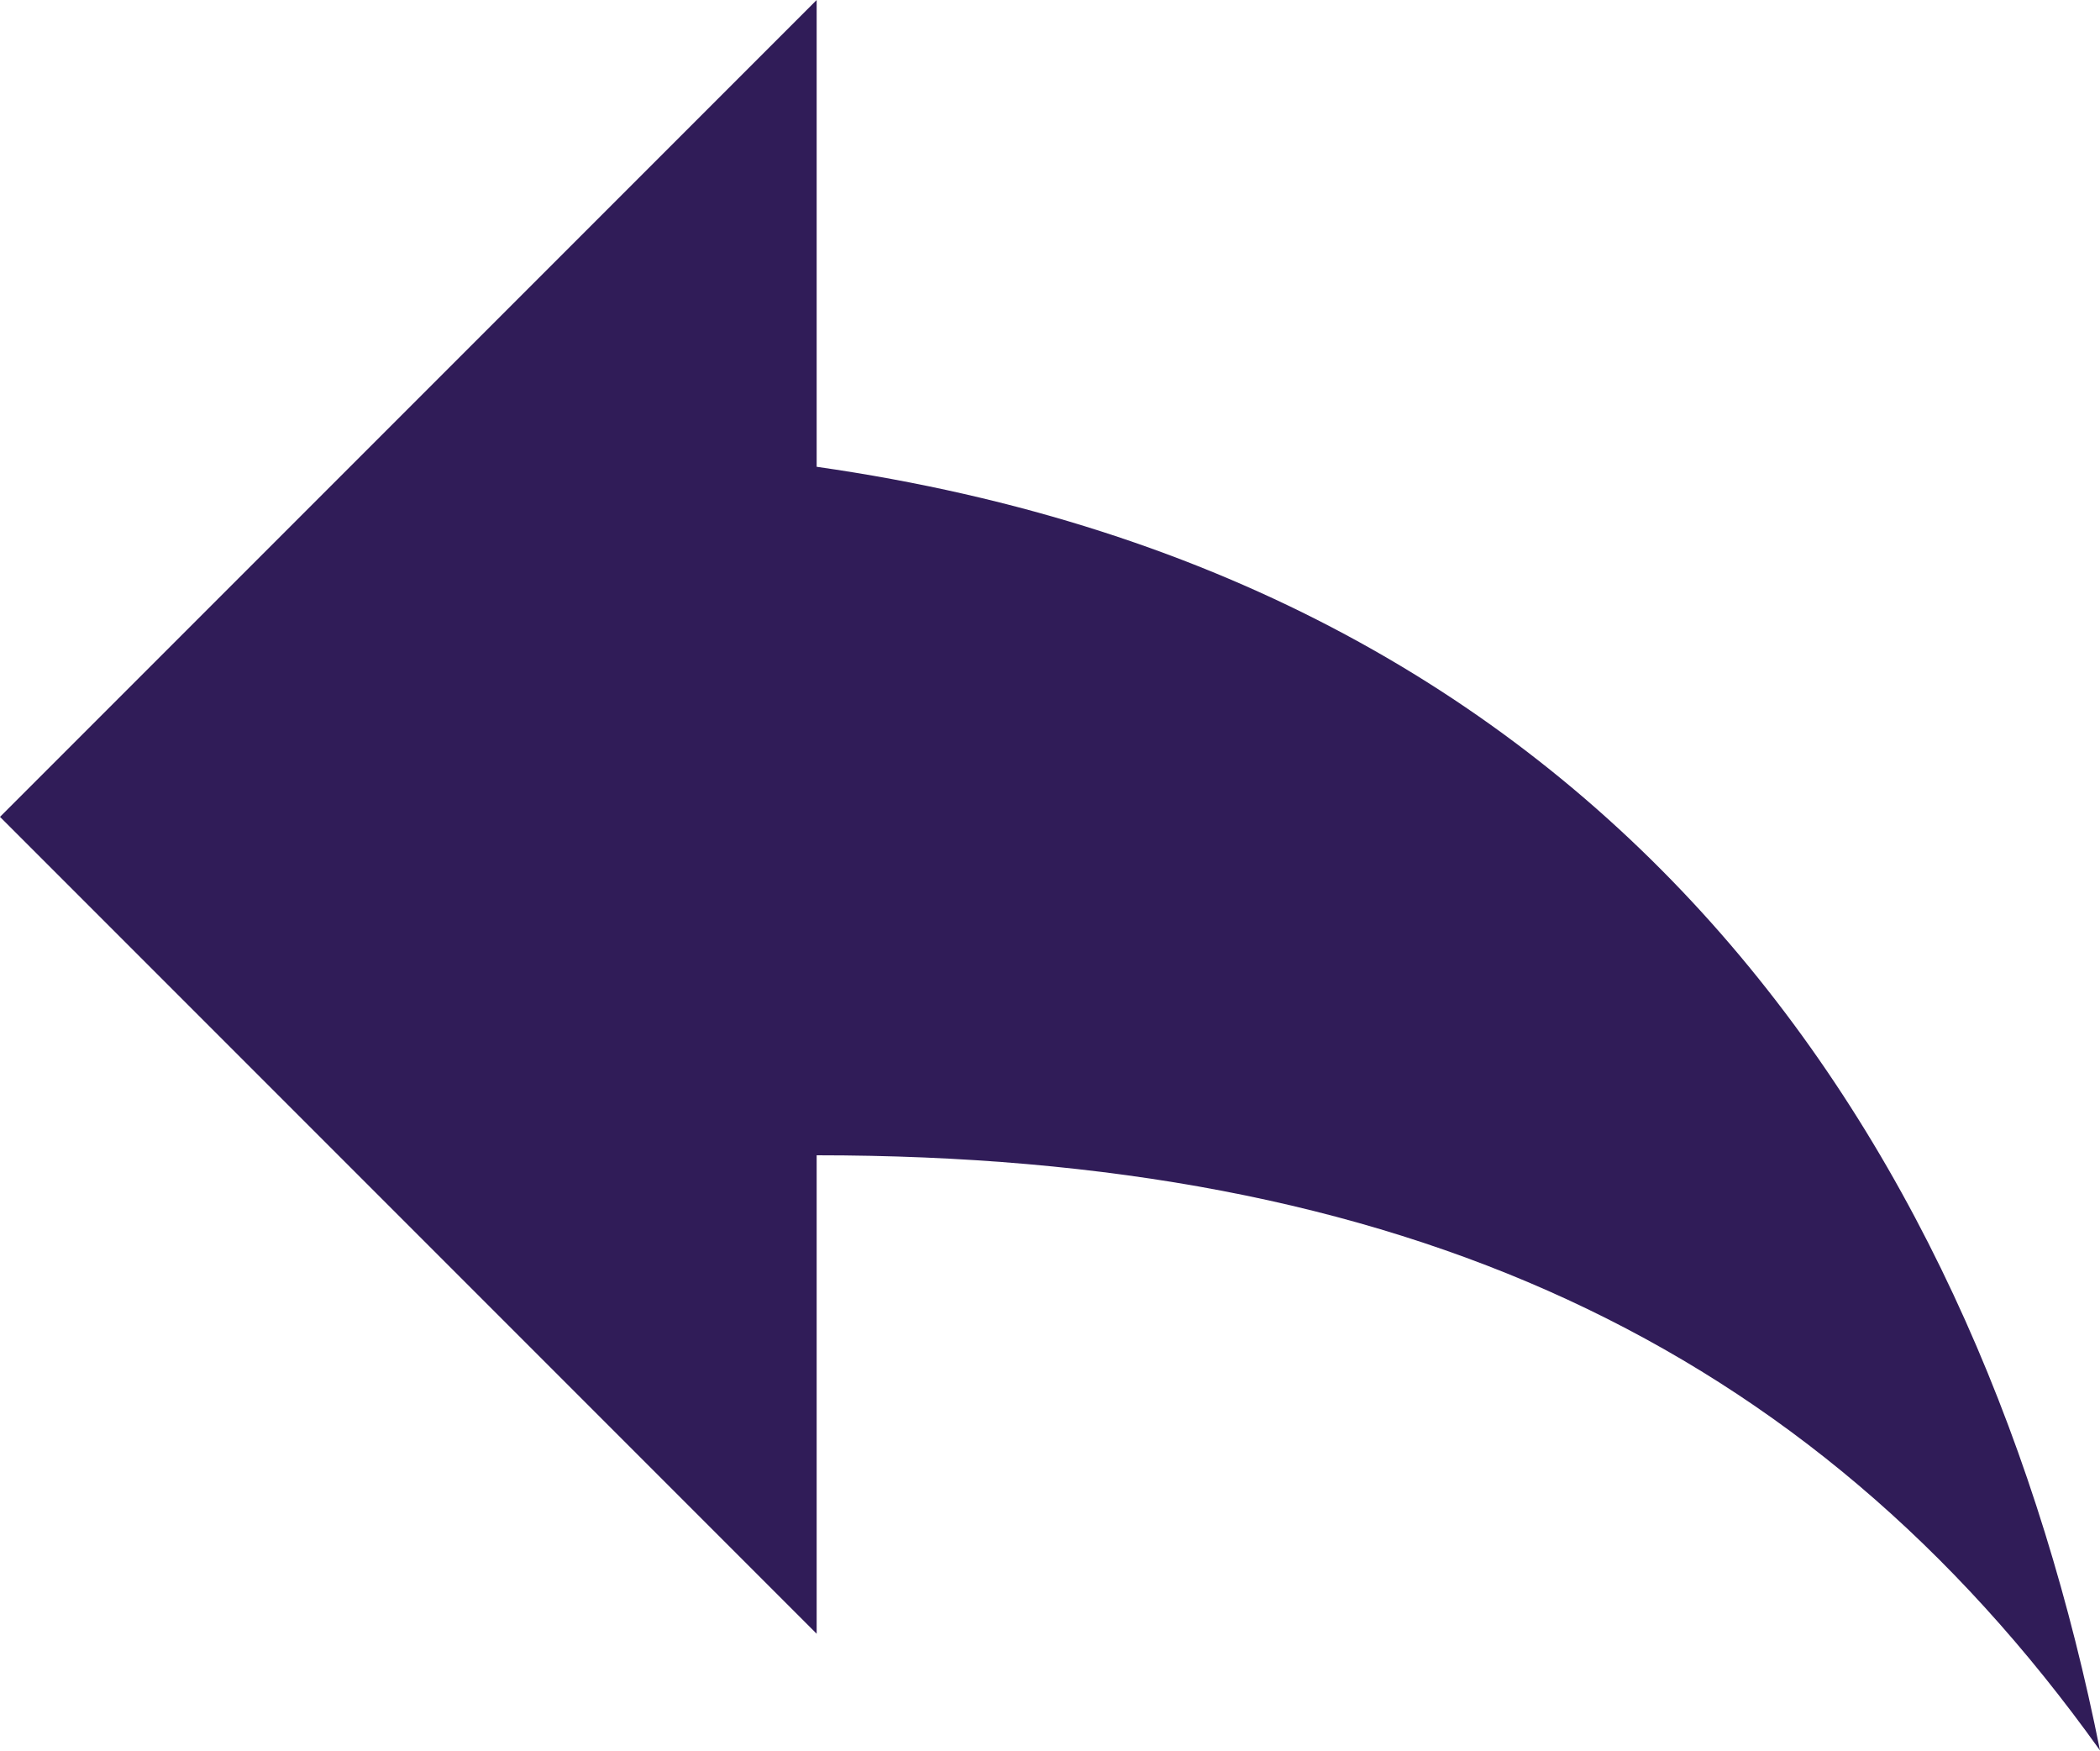
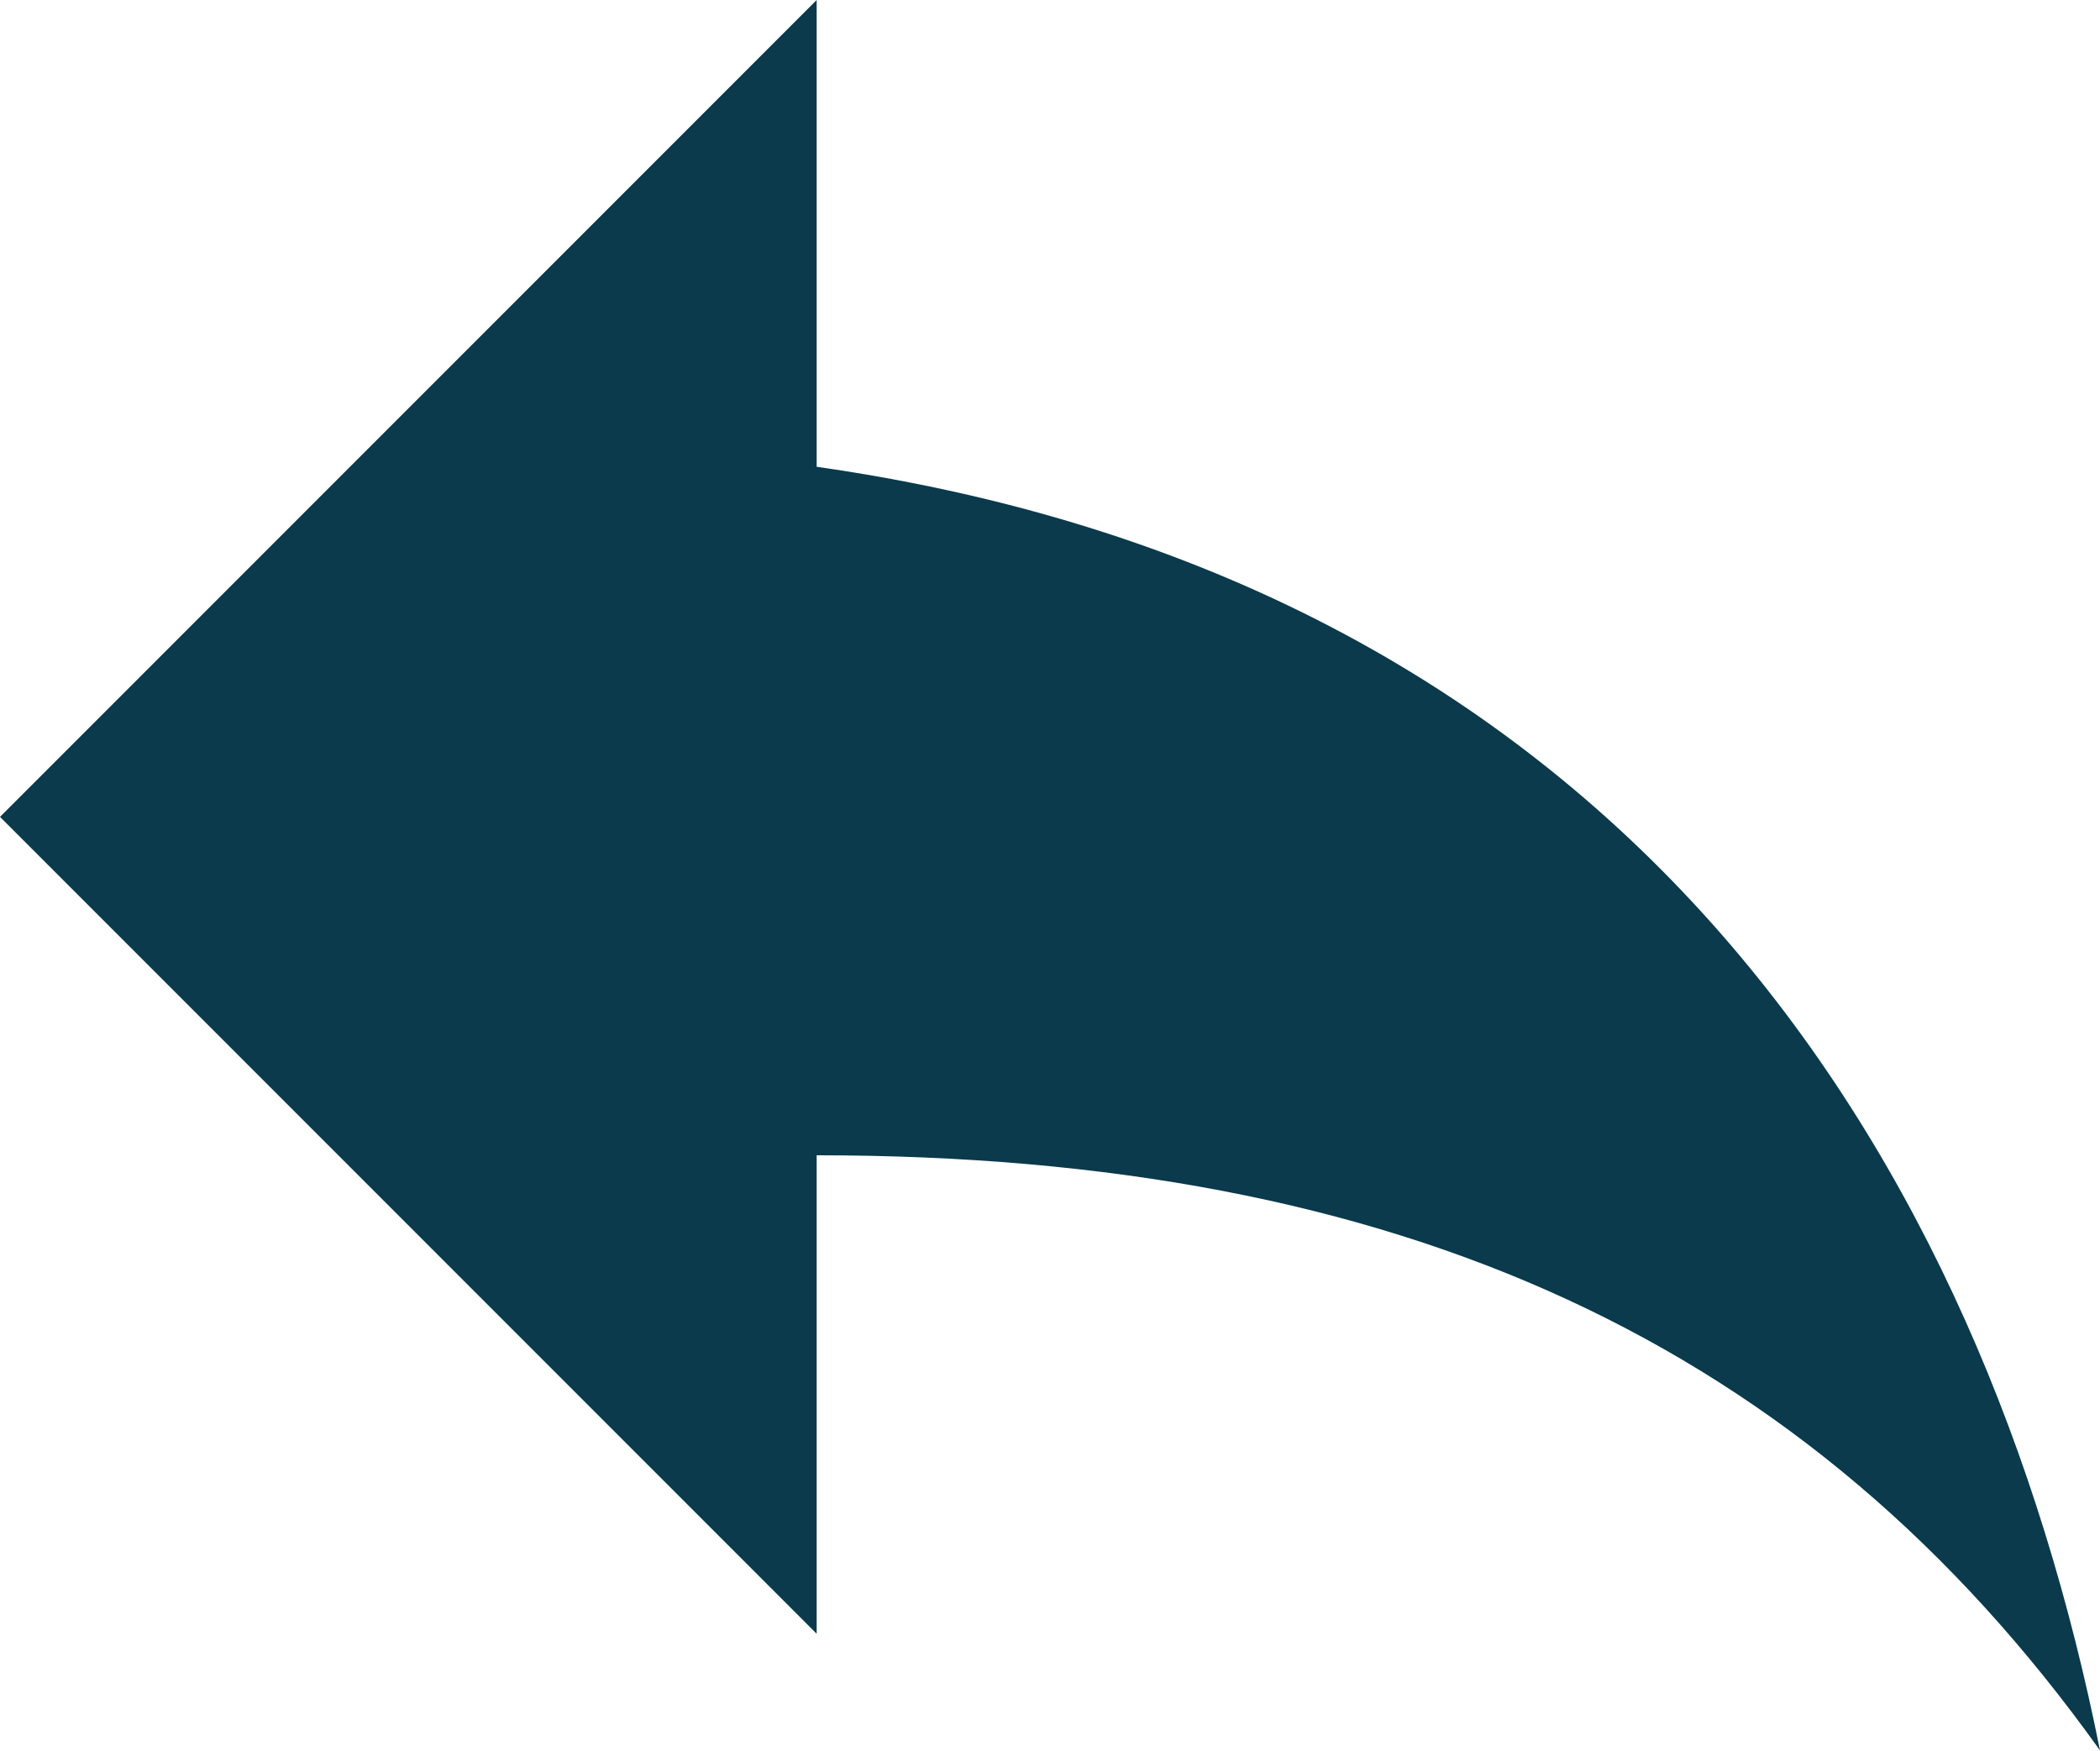
<svg xmlns="http://www.w3.org/2000/svg" width="18" height="15" viewBox="0 0 18 15" fill="none">
-   <path d="M7 4V0L0 7L7 14V9.9C12 9.9 15.5 11.5 18 15C17 10 14 5 7 4Z" fill="#301C58" />
+   <path d="M7 4V0L0 7L7 14V9.9C12 9.9 15.5 11.5 18 15C17 10 14 5 7 4Z" fill="#0a3a4c" />
</svg>
